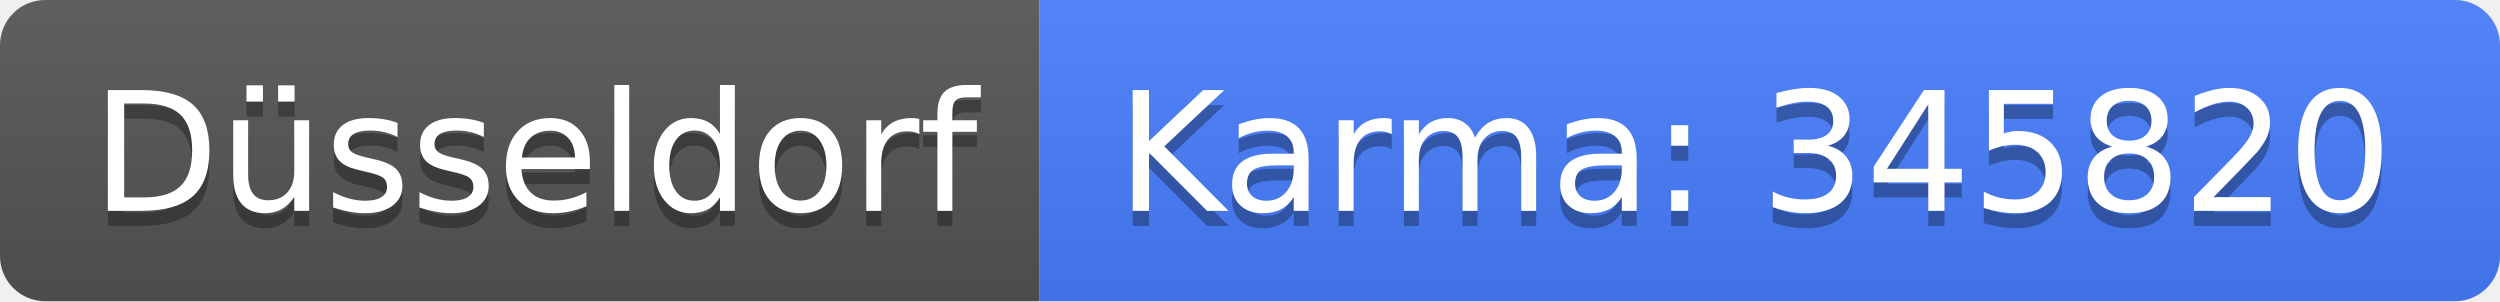
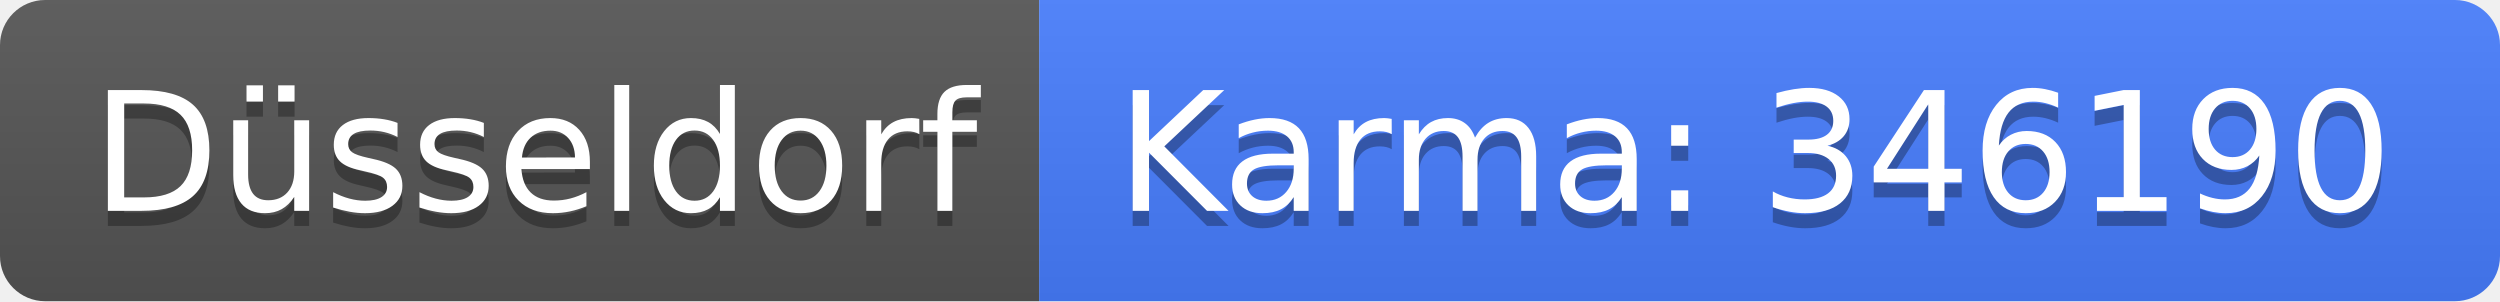
<svg xmlns="http://www.w3.org/2000/svg" width="166" height="20">
  <linearGradient id="b" x2="0" y2="100%">
    <stop offset="0" stop-color="#bbb" stop-opacity=".1" />
    <stop offset="1" stop-opacity=".1" />
  </linearGradient>
  <clipPath id="a">
    <rect width="166" height="20" rx="3" fill="#fff" />
  </clipPath>
  <g clip-path="url(#a)">
    <path fill="#555" d="M0 0h69v20H0z" />
    <path fill="#477eff" d="M69 0h97v20H69z" />
    <path fill="url(#b)" d="M0 0h166v20H0z" />
  </g>
  <g fill="#fff" text-anchor="middle" font-family="DejaVu Sans,Verdana,Geneva,sans-serif" font-size="110">
    <text x="355" y="150" fill="#010101" fill-opacity=".3" transform="scale(.1)" textLength="590">Düsseldorf</text>
    <text x="355" y="140" transform="scale(.1)" textLength="590">Düsseldorf</text>
-     <text x="1165" y="150" fill="#010101" fill-opacity=".3" transform="scale(.1)" textLength="870">Karma: 345820</text>
-     <text x="1165" y="140" transform="scale(.1)" textLength="870">Karma: 345820</text>
+     <text x="1165" y="150" fill="#010101" fill-opacity=".3" transform="scale(.1)" textLength="870">Karma: 346190</text>
+     <text x="1165" y="140" transform="scale(.1)" textLength="870">Karma: 346190</text>
  </g>
</svg>
